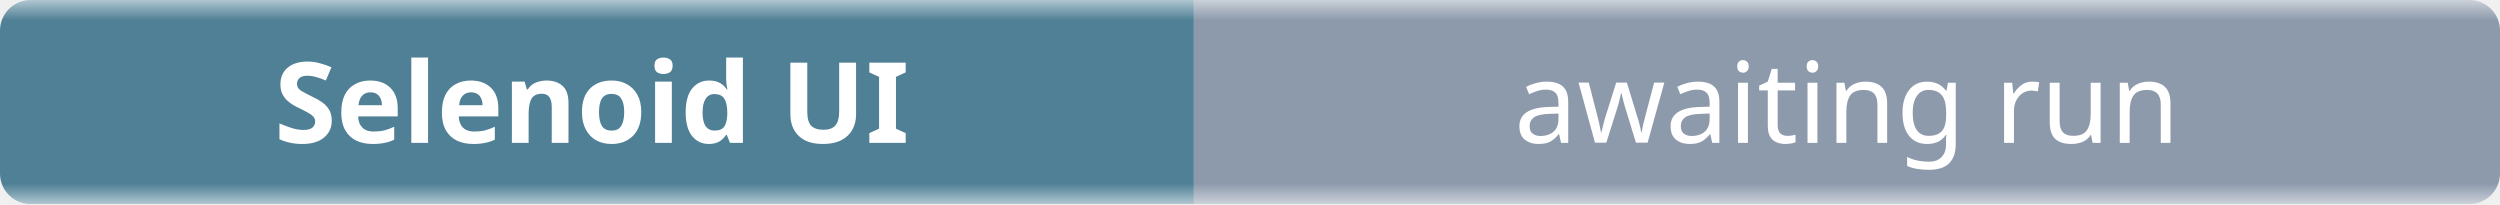
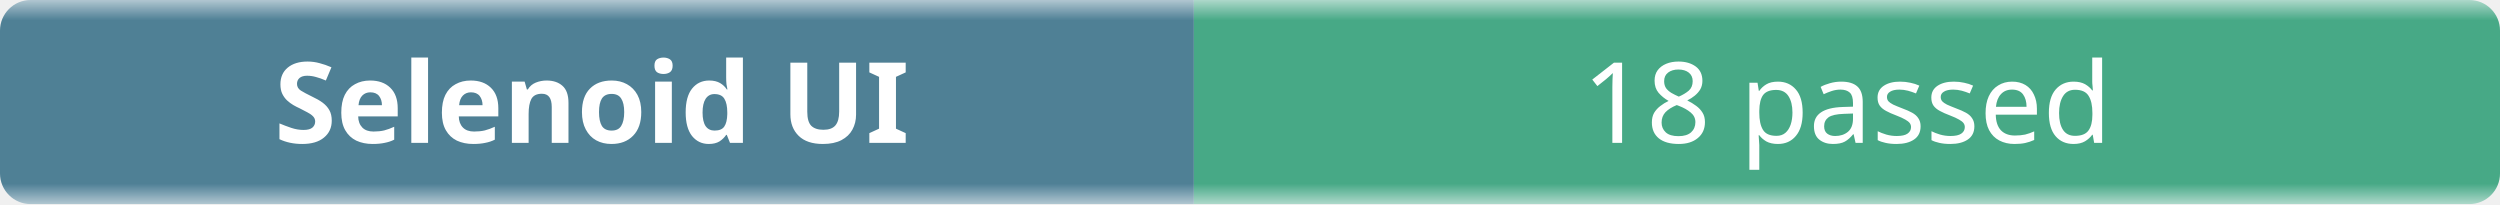
- <svg xmlns="http://www.w3.org/2000/svg" width="245" height="20" role="img" aria-label="Selenoid UI: awaiting run">
+ <svg xmlns="http://www.w3.org/2000/svg" width="245" height="20" role="img" aria-label="Selenoid UI: 18 passed">
  <linearGradient id="b" x2="0" y2="100%">
    <stop offset="0" stop-color="#f8fafc" stop-opacity=".7" />
    <stop offset=".1" stop-color="#eef2f7" stop-opacity=".3" />
    <stop offset=".9" stop-color="#eef2f7" stop-opacity=".3" />
    <stop offset="1" stop-color="#f8fafc" stop-opacity=".7" />
  </linearGradient>
  <mask id="m">
    <rect width="245" height="20" rx="3" fill="#fff" />
  </mask>
  <g mask="url(#m)">
    <rect width="117" height="20" fill="#0b4f6c" />
-     <rect x="117" width="128" height="20" fill="#64748b" />
+     <rect x="117" width="128" height="20" fill="#008a56" />
    <rect width="245" height="20" fill="url(#b)" />
  </g>
  <g fill="#fff" text-anchor="middle" font-family="ui-sans-serif,system-ui,sans-serif" font-size="11">
    <text x="58" y="14" font-weight="600">Selenoid UI</text>
-     <text x="181" y="14">awaiting run</text>
+     <text x="181" y="14">18 passed</text>
  </g>
</svg>
